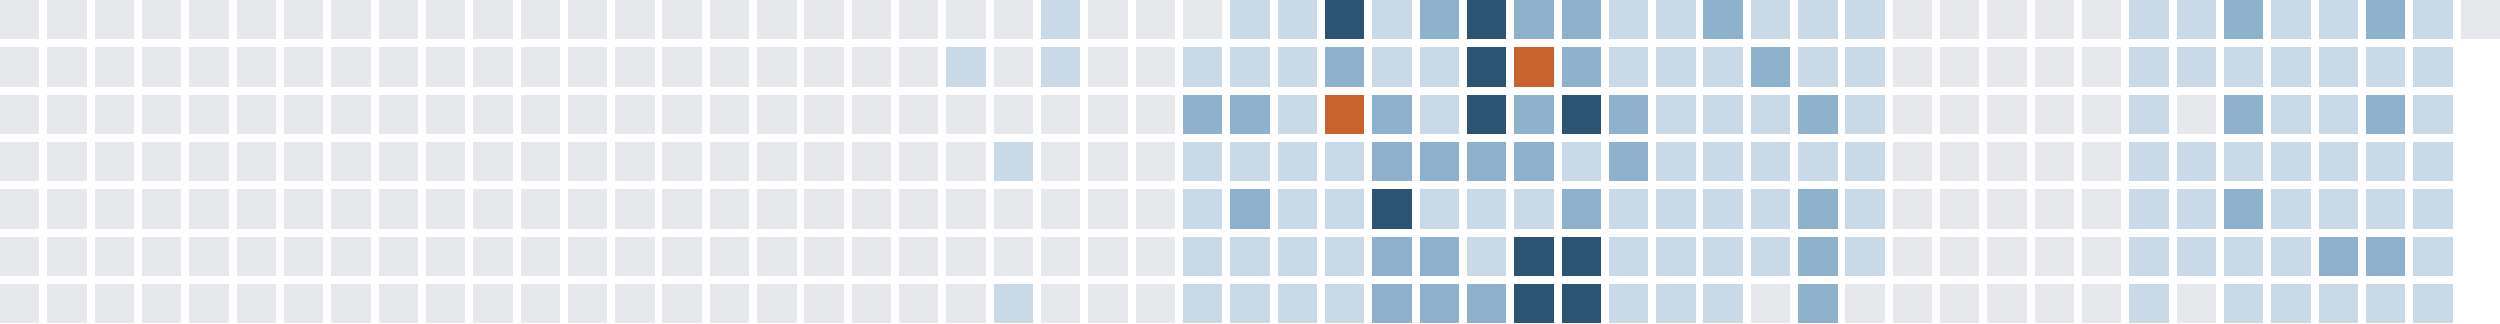
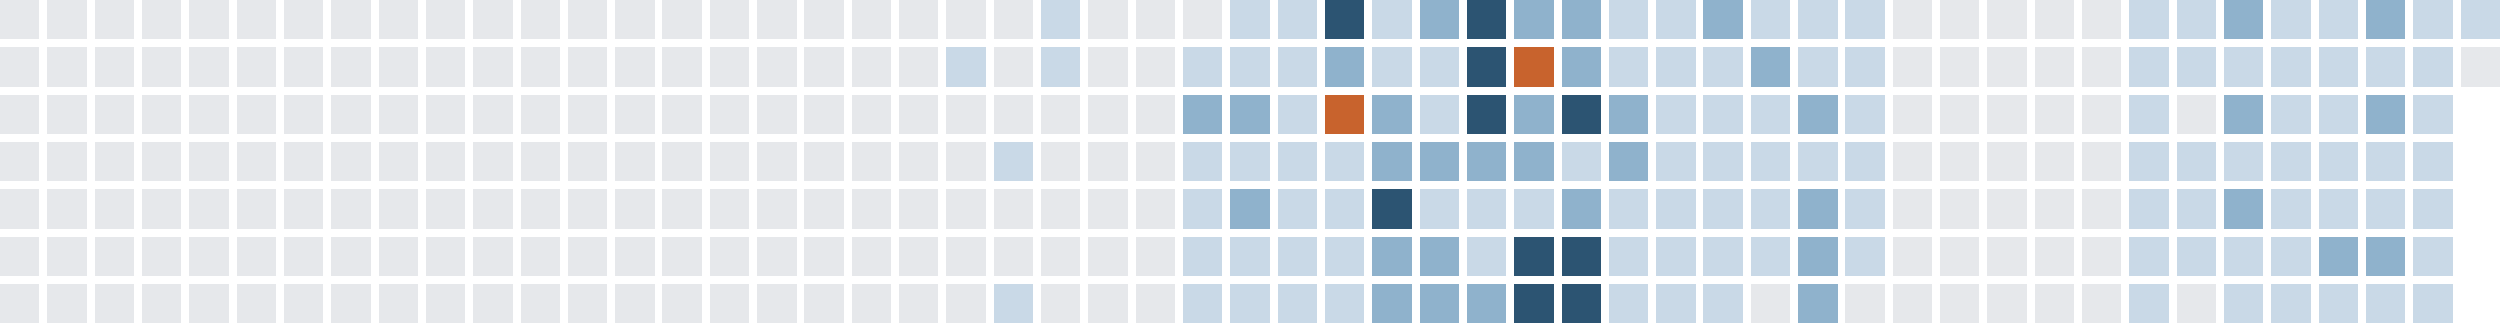
<svg xmlns="http://www.w3.org/2000/svg" version="1.1" width="634.0" height="82.0" viewBox="27.0 20.0 634.0 82.0">
  <rect style="fill:#e6e8eb;shape-rendering:crispedges" data-score="0" data-date="2025-05-25" x="27" y="20" width="10" height="10" />
  <rect style="fill:#e6e8eb;shape-rendering:crispedges" data-score="0" data-date="2025-06-01" x="39" y="20" width="10" height="10" />
  <rect style="fill:#e6e8eb;shape-rendering:crispedges" data-score="0" data-date="2025-06-08" x="51" y="20" width="10" height="10" />
  <rect style="fill:#e6e8eb;shape-rendering:crispedges" data-score="0" data-date="2025-06-15" x="63" y="20" width="10" height="10" />
  <rect style="fill:#e6e8eb;shape-rendering:crispedges" data-score="0" data-date="2025-06-22" x="75" y="20" width="10" height="10" />
  <rect style="fill:#e6e8eb;shape-rendering:crispedges" data-score="0" data-date="2025-06-29" x="87" y="20" width="10" height="10" />
  <rect style="fill:#e6e8eb;shape-rendering:crispedges" data-score="0" data-date="2025-07-06" x="99" y="20" width="10" height="10" />
  <rect style="fill:#e6e8eb;shape-rendering:crispedges" data-score="0" data-date="2025-07-13" x="111" y="20" width="10" height="10" />
  <rect style="fill:#e6e8eb;shape-rendering:crispedges" data-score="0" data-date="2025-07-20" x="123" y="20" width="10" height="10" />
  <rect style="fill:#e6e8eb;shape-rendering:crispedges" data-score="0" data-date="2025-07-27" x="135" y="20" width="10" height="10" />
  <rect style="fill:#e6e8eb;shape-rendering:crispedges" data-score="0" data-date="2025-08-03" x="147" y="20" width="10" height="10" />
  <rect style="fill:#e6e8eb;shape-rendering:crispedges" data-score="0" data-date="2025-08-10" x="159" y="20" width="10" height="10" />
  <rect style="fill:#e6e8eb;shape-rendering:crispedges" data-score="0" data-date="2025-08-17" x="171" y="20" width="10" height="10" />
  <rect style="fill:#e6e8eb;shape-rendering:crispedges" data-score="0" data-date="2025-08-24" x="183" y="20" width="10" height="10" />
  <rect style="fill:#e6e8eb;shape-rendering:crispedges" data-score="0" data-date="2025-08-31" x="195" y="20" width="10" height="10" />
  <rect style="fill:#e6e8eb;shape-rendering:crispedges" data-score="0" data-date="2025-09-07" x="207" y="20" width="10" height="10" />
  <rect style="fill:#e6e8eb;shape-rendering:crispedges" data-score="0" data-date="2025-09-14" x="219" y="20" width="10" height="10" />
  <rect style="fill:#e6e8eb;shape-rendering:crispedges" data-score="0" data-date="2025-09-21" x="231" y="20" width="10" height="10" />
  <rect style="fill:#e6e8eb;shape-rendering:crispedges" data-score="0" data-date="2025-09-28" x="243" y="20" width="10" height="10" />
  <rect style="fill:#e6e8eb;shape-rendering:crispedges" data-score="0" data-date="2025-10-05" x="255" y="20" width="10" height="10" />
  <rect style="fill:#e6e8eb;shape-rendering:crispedges" data-score="0" data-date="2025-10-12" x="267" y="20" width="10" height="10" />
  <rect style="fill:#e6e8eb;shape-rendering:crispedges" data-score="0" data-date="2025-10-19" x="279" y="20" width="10" height="10" />
  <rect style="fill:#c9d9e7;shape-rendering:crispedges" data-score="1" data-date="2025-10-26" x="291" y="20" width="10" height="10" />
  <rect style="fill:#e6e8eb;shape-rendering:crispedges" data-score="0" data-date="2025-11-02" x="303" y="20" width="10" height="10" />
  <rect style="fill:#e6e8eb;shape-rendering:crispedges" data-score="0" data-date="2025-11-09" x="315" y="20" width="10" height="10" />
  <rect style="fill:#e6e8eb;shape-rendering:crispedges" data-score="0" data-date="2025-11-16" x="327" y="20" width="10" height="10" />
  <rect style="fill:#c9d9e7;shape-rendering:crispedges" data-score="1" data-date="2025-11-23" x="339" y="20" width="10" height="10" />
  <rect style="fill:#c9d9e7;shape-rendering:crispedges" data-score="1" data-date="2025-11-30" x="351" y="20" width="10" height="10" />
  <rect style="fill:#2c5472;shape-rendering:crispedges" data-score="3" data-date="2025-12-07" x="363" y="20" width="10" height="10" />
  <rect style="fill:#c9d9e7;shape-rendering:crispedges" data-score="1" data-date="2025-12-14" x="375" y="20" width="10" height="10" />
  <rect style="fill:#8fb2cc;shape-rendering:crispedges" data-score="2" data-date="2025-12-21" x="387" y="20" width="10" height="10" />
  <rect style="fill:#2c5472;shape-rendering:crispedges" data-score="3" data-date="2025-12-28" x="399" y="20" width="10" height="10" />
  <rect style="fill:#8fb2cc;shape-rendering:crispedges" data-score="2" data-date="2026-01-04" x="411" y="20" width="10" height="10" />
  <rect style="fill:#8fb2cc;shape-rendering:crispedges" data-score="2" data-date="2026-01-11" x="423" y="20" width="10" height="10" />
  <rect style="fill:#c9d9e7;shape-rendering:crispedges" data-score="1" data-date="2026-01-18" x="435" y="20" width="10" height="10" />
  <rect style="fill:#c9d9e7;shape-rendering:crispedges" data-score="1" data-date="2026-01-25" x="447" y="20" width="10" height="10" />
  <rect style="fill:#8fb2cc;shape-rendering:crispedges" data-score="2" data-date="2026-02-01" x="459" y="20" width="10" height="10" />
  <rect style="fill:#c9d9e7;shape-rendering:crispedges" data-score="1" data-date="2026-02-08" x="471" y="20" width="10" height="10" />
  <rect style="fill:#c9d9e7;shape-rendering:crispedges" data-score="1" data-date="2026-02-15" x="483" y="20" width="10" height="10" />
  <rect style="fill:#c9d9e7;shape-rendering:crispedges" data-score="1" data-date="2026-02-22" x="495" y="20" width="10" height="10" />
  <rect style="fill:#e6e8eb;shape-rendering:crispedges" data-score="0" data-date="2026-03-01" x="507" y="20" width="10" height="10" />
  <rect style="fill:#e6e8eb;shape-rendering:crispedges" data-score="0" data-date="2026-03-08" x="519" y="20" width="10" height="10" />
  <rect style="fill:#e6e8eb;shape-rendering:crispedges" data-score="0" data-date="2026-03-15" x="531" y="20" width="10" height="10" />
  <rect style="fill:#e6e8eb;shape-rendering:crispedges" data-score="0" data-date="2026-03-22" x="543" y="20" width="10" height="10" />
  <rect style="fill:#e6e8eb;shape-rendering:crispedges" data-score="0" data-date="2026-03-29" x="555" y="20" width="10" height="10" />
  <rect style="fill:#c9d9e7;shape-rendering:crispedges" data-score="1" data-date="2026-04-05" x="567" y="20" width="10" height="10" />
  <rect style="fill:#c9d9e7;shape-rendering:crispedges" data-score="1" data-date="2026-04-12" x="579" y="20" width="10" height="10" />
  <rect style="fill:#8fb2cc;shape-rendering:crispedges" data-score="2" data-date="2026-04-19" x="591" y="20" width="10" height="10" />
  <rect style="fill:#c9d9e7;shape-rendering:crispedges" data-score="1" data-date="2026-04-26" x="603" y="20" width="10" height="10" />
  <rect style="fill:#c9d9e7;shape-rendering:crispedges" data-score="1" data-date="2026-05-03" x="615" y="20" width="10" height="10" />
  <rect style="fill:#8fb2cc;shape-rendering:crispedges" data-score="2" data-date="2026-05-10" x="627" y="20" width="10" height="10" />
  <rect style="fill:#c9d9e7;shape-rendering:crispedges" data-score="1" data-date="2026-05-17" x="639" y="20" width="10" height="10" />
-   <rect style="fill:#e6e8eb;shape-rendering:crispedges" data-score="0" data-date="2026-05-24" x="651" y="20" width="10" height="10" />
+   <rect style="fill:#c9d9e7;shape-rendering:crispedges" data-score="1" data-date="2026-05-24" x="651" y="20" width="10" height="10" />
  <rect style="fill:#e6e8eb;shape-rendering:crispedges" data-score="0" data-date="2025-05-26" x="27" y="32" width="10" height="10" />
  <rect style="fill:#e6e8eb;shape-rendering:crispedges" data-score="0" data-date="2025-06-02" x="39" y="32" width="10" height="10" />
  <rect style="fill:#e6e8eb;shape-rendering:crispedges" data-score="0" data-date="2025-06-09" x="51" y="32" width="10" height="10" />
  <rect style="fill:#e6e8eb;shape-rendering:crispedges" data-score="0" data-date="2025-06-16" x="63" y="32" width="10" height="10" />
  <rect style="fill:#e6e8eb;shape-rendering:crispedges" data-score="0" data-date="2025-06-23" x="75" y="32" width="10" height="10" />
  <rect style="fill:#e6e8eb;shape-rendering:crispedges" data-score="0" data-date="2025-06-30" x="87" y="32" width="10" height="10" />
  <rect style="fill:#e6e8eb;shape-rendering:crispedges" data-score="0" data-date="2025-07-07" x="99" y="32" width="10" height="10" />
  <rect style="fill:#e6e8eb;shape-rendering:crispedges" data-score="0" data-date="2025-07-14" x="111" y="32" width="10" height="10" />
  <rect style="fill:#e6e8eb;shape-rendering:crispedges" data-score="0" data-date="2025-07-21" x="123" y="32" width="10" height="10" />
  <rect style="fill:#e6e8eb;shape-rendering:crispedges" data-score="0" data-date="2025-07-28" x="135" y="32" width="10" height="10" />
  <rect style="fill:#e6e8eb;shape-rendering:crispedges" data-score="0" data-date="2025-08-04" x="147" y="32" width="10" height="10" />
  <rect style="fill:#e6e8eb;shape-rendering:crispedges" data-score="0" data-date="2025-08-11" x="159" y="32" width="10" height="10" />
  <rect style="fill:#e6e8eb;shape-rendering:crispedges" data-score="0" data-date="2025-08-18" x="171" y="32" width="10" height="10" />
  <rect style="fill:#e6e8eb;shape-rendering:crispedges" data-score="0" data-date="2025-08-25" x="183" y="32" width="10" height="10" />
  <rect style="fill:#e6e8eb;shape-rendering:crispedges" data-score="0" data-date="2025-09-01" x="195" y="32" width="10" height="10" />
  <rect style="fill:#e6e8eb;shape-rendering:crispedges" data-score="0" data-date="2025-09-08" x="207" y="32" width="10" height="10" />
  <rect style="fill:#e6e8eb;shape-rendering:crispedges" data-score="0" data-date="2025-09-15" x="219" y="32" width="10" height="10" />
  <rect style="fill:#e6e8eb;shape-rendering:crispedges" data-score="0" data-date="2025-09-22" x="231" y="32" width="10" height="10" />
  <rect style="fill:#e6e8eb;shape-rendering:crispedges" data-score="0" data-date="2025-09-29" x="243" y="32" width="10" height="10" />
  <rect style="fill:#e6e8eb;shape-rendering:crispedges" data-score="0" data-date="2025-10-06" x="255" y="32" width="10" height="10" />
  <rect style="fill:#c9d9e7;shape-rendering:crispedges" data-score="1" data-date="2025-10-13" x="267" y="32" width="10" height="10" />
  <rect style="fill:#e6e8eb;shape-rendering:crispedges" data-score="0" data-date="2025-10-20" x="279" y="32" width="10" height="10" />
  <rect style="fill:#c9d9e7;shape-rendering:crispedges" data-score="1" data-date="2025-10-27" x="291" y="32" width="10" height="10" />
  <rect style="fill:#e6e8eb;shape-rendering:crispedges" data-score="0" data-date="2025-11-03" x="303" y="32" width="10" height="10" />
  <rect style="fill:#e6e8eb;shape-rendering:crispedges" data-score="0" data-date="2025-11-10" x="315" y="32" width="10" height="10" />
  <rect style="fill:#c9d9e7;shape-rendering:crispedges" data-score="1" data-date="2025-11-17" x="327" y="32" width="10" height="10" />
  <rect style="fill:#c9d9e7;shape-rendering:crispedges" data-score="1" data-date="2025-11-24" x="339" y="32" width="10" height="10" />
  <rect style="fill:#c9d9e7;shape-rendering:crispedges" data-score="1" data-date="2025-12-01" x="351" y="32" width="10" height="10" />
  <rect style="fill:#8fb2cc;shape-rendering:crispedges" data-score="2" data-date="2025-12-08" x="363" y="32" width="10" height="10" />
  <rect style="fill:#c9d9e7;shape-rendering:crispedges" data-score="1" data-date="2025-12-15" x="375" y="32" width="10" height="10" />
  <rect style="fill:#c9d9e7;shape-rendering:crispedges" data-score="1" data-date="2025-12-22" x="387" y="32" width="10" height="10" />
  <rect style="fill:#2c5472;shape-rendering:crispedges" data-score="3" data-date="2025-12-29" x="399" y="32" width="10" height="10" />
  <rect style="fill:#c8632d;shape-rendering:crispedges" data-score="4" data-date="2026-01-05" x="411" y="32" width="10" height="10" />
  <rect style="fill:#8fb2cc;shape-rendering:crispedges" data-score="2" data-date="2026-01-12" x="423" y="32" width="10" height="10" />
  <rect style="fill:#c9d9e7;shape-rendering:crispedges" data-score="1" data-date="2026-01-19" x="435" y="32" width="10" height="10" />
  <rect style="fill:#c9d9e7;shape-rendering:crispedges" data-score="1" data-date="2026-01-26" x="447" y="32" width="10" height="10" />
  <rect style="fill:#c9d9e7;shape-rendering:crispedges" data-score="1" data-date="2026-02-02" x="459" y="32" width="10" height="10" />
  <rect style="fill:#8fb2cc;shape-rendering:crispedges" data-score="2" data-date="2026-02-09" x="471" y="32" width="10" height="10" />
  <rect style="fill:#c9d9e7;shape-rendering:crispedges" data-score="1" data-date="2026-02-16" x="483" y="32" width="10" height="10" />
  <rect style="fill:#c9d9e7;shape-rendering:crispedges" data-score="1" data-date="2026-02-23" x="495" y="32" width="10" height="10" />
  <rect style="fill:#e6e8eb;shape-rendering:crispedges" data-score="0" data-date="2026-03-02" x="507" y="32" width="10" height="10" />
  <rect style="fill:#e6e8eb;shape-rendering:crispedges" data-score="0" data-date="2026-03-09" x="519" y="32" width="10" height="10" />
  <rect style="fill:#e6e8eb;shape-rendering:crispedges" data-score="0" data-date="2026-03-16" x="531" y="32" width="10" height="10" />
  <rect style="fill:#e6e8eb;shape-rendering:crispedges" data-score="0" data-date="2026-03-23" x="543" y="32" width="10" height="10" />
  <rect style="fill:#e6e8eb;shape-rendering:crispedges" data-score="0" data-date="2026-03-30" x="555" y="32" width="10" height="10" />
  <rect style="fill:#c9d9e7;shape-rendering:crispedges" data-score="1" data-date="2026-04-06" x="567" y="32" width="10" height="10" />
  <rect style="fill:#c9d9e7;shape-rendering:crispedges" data-score="1" data-date="2026-04-13" x="579" y="32" width="10" height="10" />
  <rect style="fill:#c9d9e7;shape-rendering:crispedges" data-score="1" data-date="2026-04-20" x="591" y="32" width="10" height="10" />
  <rect style="fill:#c9d9e7;shape-rendering:crispedges" data-score="1" data-date="2026-04-27" x="603" y="32" width="10" height="10" />
  <rect style="fill:#c9d9e7;shape-rendering:crispedges" data-score="1" data-date="2026-05-04" x="615" y="32" width="10" height="10" />
  <rect style="fill:#c9d9e7;shape-rendering:crispedges" data-score="1" data-date="2026-05-11" x="627" y="32" width="10" height="10" />
  <rect style="fill:#c9d9e7;shape-rendering:crispedges" data-score="1" data-date="2026-05-18" x="639" y="32" width="10" height="10" />
+   <rect style="fill:#e6e8eb;shape-rendering:crispedges" data-score="0" data-date="2026-05-25" x="651" y="32" width="10" height="10" />
  <rect style="fill:#e6e8eb;shape-rendering:crispedges" data-score="0" data-date="2025-05-27" x="27" y="44" width="10" height="10" />
  <rect style="fill:#e6e8eb;shape-rendering:crispedges" data-score="0" data-date="2025-06-03" x="39" y="44" width="10" height="10" />
  <rect style="fill:#e6e8eb;shape-rendering:crispedges" data-score="0" data-date="2025-06-10" x="51" y="44" width="10" height="10" />
  <rect style="fill:#e6e8eb;shape-rendering:crispedges" data-score="0" data-date="2025-06-17" x="63" y="44" width="10" height="10" />
  <rect style="fill:#e6e8eb;shape-rendering:crispedges" data-score="0" data-date="2025-06-24" x="75" y="44" width="10" height="10" />
  <rect style="fill:#e6e8eb;shape-rendering:crispedges" data-score="0" data-date="2025-07-01" x="87" y="44" width="10" height="10" />
  <rect style="fill:#e6e8eb;shape-rendering:crispedges" data-score="0" data-date="2025-07-08" x="99" y="44" width="10" height="10" />
  <rect style="fill:#e6e8eb;shape-rendering:crispedges" data-score="0" data-date="2025-07-15" x="111" y="44" width="10" height="10" />
  <rect style="fill:#e6e8eb;shape-rendering:crispedges" data-score="0" data-date="2025-07-22" x="123" y="44" width="10" height="10" />
  <rect style="fill:#e6e8eb;shape-rendering:crispedges" data-score="0" data-date="2025-07-29" x="135" y="44" width="10" height="10" />
  <rect style="fill:#e6e8eb;shape-rendering:crispedges" data-score="0" data-date="2025-08-05" x="147" y="44" width="10" height="10" />
  <rect style="fill:#e6e8eb;shape-rendering:crispedges" data-score="0" data-date="2025-08-12" x="159" y="44" width="10" height="10" />
  <rect style="fill:#e6e8eb;shape-rendering:crispedges" data-score="0" data-date="2025-08-19" x="171" y="44" width="10" height="10" />
  <rect style="fill:#e6e8eb;shape-rendering:crispedges" data-score="0" data-date="2025-08-26" x="183" y="44" width="10" height="10" />
  <rect style="fill:#e6e8eb;shape-rendering:crispedges" data-score="0" data-date="2025-09-02" x="195" y="44" width="10" height="10" />
  <rect style="fill:#e6e8eb;shape-rendering:crispedges" data-score="0" data-date="2025-09-09" x="207" y="44" width="10" height="10" />
  <rect style="fill:#e6e8eb;shape-rendering:crispedges" data-score="0" data-date="2025-09-16" x="219" y="44" width="10" height="10" />
  <rect style="fill:#e6e8eb;shape-rendering:crispedges" data-score="0" data-date="2025-09-23" x="231" y="44" width="10" height="10" />
  <rect style="fill:#e6e8eb;shape-rendering:crispedges" data-score="0" data-date="2025-09-30" x="243" y="44" width="10" height="10" />
  <rect style="fill:#e6e8eb;shape-rendering:crispedges" data-score="0" data-date="2025-10-07" x="255" y="44" width="10" height="10" />
  <rect style="fill:#e6e8eb;shape-rendering:crispedges" data-score="0" data-date="2025-10-14" x="267" y="44" width="10" height="10" />
  <rect style="fill:#e6e8eb;shape-rendering:crispedges" data-score="0" data-date="2025-10-21" x="279" y="44" width="10" height="10" />
  <rect style="fill:#e6e8eb;shape-rendering:crispedges" data-score="0" data-date="2025-10-28" x="291" y="44" width="10" height="10" />
  <rect style="fill:#e6e8eb;shape-rendering:crispedges" data-score="0" data-date="2025-11-04" x="303" y="44" width="10" height="10" />
  <rect style="fill:#e6e8eb;shape-rendering:crispedges" data-score="0" data-date="2025-11-11" x="315" y="44" width="10" height="10" />
  <rect style="fill:#8fb2cc;shape-rendering:crispedges" data-score="2" data-date="2025-11-18" x="327" y="44" width="10" height="10" />
  <rect style="fill:#8fb2cc;shape-rendering:crispedges" data-score="2" data-date="2025-11-25" x="339" y="44" width="10" height="10" />
  <rect style="fill:#c9d9e7;shape-rendering:crispedges" data-score="1" data-date="2025-12-02" x="351" y="44" width="10" height="10" />
  <rect style="fill:#c8632d;shape-rendering:crispedges" data-score="4" data-date="2025-12-09" x="363" y="44" width="10" height="10" />
  <rect style="fill:#8fb2cc;shape-rendering:crispedges" data-score="2" data-date="2025-12-16" x="375" y="44" width="10" height="10" />
  <rect style="fill:#c9d9e7;shape-rendering:crispedges" data-score="1" data-date="2025-12-23" x="387" y="44" width="10" height="10" />
  <rect style="fill:#2c5472;shape-rendering:crispedges" data-score="3" data-date="2025-12-30" x="399" y="44" width="10" height="10" />
  <rect style="fill:#8fb2cc;shape-rendering:crispedges" data-score="2" data-date="2026-01-06" x="411" y="44" width="10" height="10" />
  <rect style="fill:#2c5472;shape-rendering:crispedges" data-score="3" data-date="2026-01-13" x="423" y="44" width="10" height="10" />
  <rect style="fill:#8fb2cc;shape-rendering:crispedges" data-score="2" data-date="2026-01-20" x="435" y="44" width="10" height="10" />
  <rect style="fill:#c9d9e7;shape-rendering:crispedges" data-score="1" data-date="2026-01-27" x="447" y="44" width="10" height="10" />
  <rect style="fill:#c9d9e7;shape-rendering:crispedges" data-score="1" data-date="2026-02-03" x="459" y="44" width="10" height="10" />
  <rect style="fill:#c9d9e7;shape-rendering:crispedges" data-score="1" data-date="2026-02-10" x="471" y="44" width="10" height="10" />
  <rect style="fill:#8fb2cc;shape-rendering:crispedges" data-score="2" data-date="2026-02-17" x="483" y="44" width="10" height="10" />
  <rect style="fill:#c9d9e7;shape-rendering:crispedges" data-score="1" data-date="2026-02-24" x="495" y="44" width="10" height="10" />
  <rect style="fill:#e6e8eb;shape-rendering:crispedges" data-score="0" data-date="2026-03-03" x="507" y="44" width="10" height="10" />
  <rect style="fill:#e6e8eb;shape-rendering:crispedges" data-score="0" data-date="2026-03-10" x="519" y="44" width="10" height="10" />
  <rect style="fill:#e6e8eb;shape-rendering:crispedges" data-score="0" data-date="2026-03-17" x="531" y="44" width="10" height="10" />
  <rect style="fill:#e6e8eb;shape-rendering:crispedges" data-score="0" data-date="2026-03-24" x="543" y="44" width="10" height="10" />
  <rect style="fill:#e6e8eb;shape-rendering:crispedges" data-score="0" data-date="2026-03-31" x="555" y="44" width="10" height="10" />
  <rect style="fill:#c9d9e7;shape-rendering:crispedges" data-score="1" data-date="2026-04-07" x="567" y="44" width="10" height="10" />
  <rect style="fill:#e6e8eb;shape-rendering:crispedges" data-score="0" data-date="2026-04-14" x="579" y="44" width="10" height="10" />
  <rect style="fill:#8fb2cc;shape-rendering:crispedges" data-score="2" data-date="2026-04-21" x="591" y="44" width="10" height="10" />
  <rect style="fill:#c9d9e7;shape-rendering:crispedges" data-score="1" data-date="2026-04-28" x="603" y="44" width="10" height="10" />
  <rect style="fill:#c9d9e7;shape-rendering:crispedges" data-score="1" data-date="2026-05-05" x="615" y="44" width="10" height="10" />
  <rect style="fill:#8fb2cc;shape-rendering:crispedges" data-score="2" data-date="2026-05-12" x="627" y="44" width="10" height="10" />
  <rect style="fill:#c9d9e7;shape-rendering:crispedges" data-score="1" data-date="2026-05-19" x="639" y="44" width="10" height="10" />
  <rect style="fill:#e6e8eb;shape-rendering:crispedges" data-score="0" data-date="2025-05-28" x="27" y="56" width="10" height="10" />
  <rect style="fill:#e6e8eb;shape-rendering:crispedges" data-score="0" data-date="2025-06-04" x="39" y="56" width="10" height="10" />
  <rect style="fill:#e6e8eb;shape-rendering:crispedges" data-score="0" data-date="2025-06-11" x="51" y="56" width="10" height="10" />
  <rect style="fill:#e6e8eb;shape-rendering:crispedges" data-score="0" data-date="2025-06-18" x="63" y="56" width="10" height="10" />
  <rect style="fill:#e6e8eb;shape-rendering:crispedges" data-score="0" data-date="2025-06-25" x="75" y="56" width="10" height="10" />
  <rect style="fill:#e6e8eb;shape-rendering:crispedges" data-score="0" data-date="2025-07-02" x="87" y="56" width="10" height="10" />
  <rect style="fill:#e6e8eb;shape-rendering:crispedges" data-score="0" data-date="2025-07-09" x="99" y="56" width="10" height="10" />
  <rect style="fill:#e6e8eb;shape-rendering:crispedges" data-score="0" data-date="2025-07-16" x="111" y="56" width="10" height="10" />
  <rect style="fill:#e6e8eb;shape-rendering:crispedges" data-score="0" data-date="2025-07-23" x="123" y="56" width="10" height="10" />
  <rect style="fill:#e6e8eb;shape-rendering:crispedges" data-score="0" data-date="2025-07-30" x="135" y="56" width="10" height="10" />
  <rect style="fill:#e6e8eb;shape-rendering:crispedges" data-score="0" data-date="2025-08-06" x="147" y="56" width="10" height="10" />
  <rect style="fill:#e6e8eb;shape-rendering:crispedges" data-score="0" data-date="2025-08-13" x="159" y="56" width="10" height="10" />
  <rect style="fill:#e6e8eb;shape-rendering:crispedges" data-score="0" data-date="2025-08-20" x="171" y="56" width="10" height="10" />
  <rect style="fill:#e6e8eb;shape-rendering:crispedges" data-score="0" data-date="2025-08-27" x="183" y="56" width="10" height="10" />
  <rect style="fill:#e6e8eb;shape-rendering:crispedges" data-score="0" data-date="2025-09-03" x="195" y="56" width="10" height="10" />
  <rect style="fill:#e6e8eb;shape-rendering:crispedges" data-score="0" data-date="2025-09-10" x="207" y="56" width="10" height="10" />
  <rect style="fill:#e6e8eb;shape-rendering:crispedges" data-score="0" data-date="2025-09-17" x="219" y="56" width="10" height="10" />
  <rect style="fill:#e6e8eb;shape-rendering:crispedges" data-score="0" data-date="2025-09-24" x="231" y="56" width="10" height="10" />
  <rect style="fill:#e6e8eb;shape-rendering:crispedges" data-score="0" data-date="2025-10-01" x="243" y="56" width="10" height="10" />
  <rect style="fill:#e6e8eb;shape-rendering:crispedges" data-score="0" data-date="2025-10-08" x="255" y="56" width="10" height="10" />
  <rect style="fill:#e6e8eb;shape-rendering:crispedges" data-score="0" data-date="2025-10-15" x="267" y="56" width="10" height="10" />
  <rect style="fill:#c9d9e7;shape-rendering:crispedges" data-score="1" data-date="2025-10-22" x="279" y="56" width="10" height="10" />
  <rect style="fill:#e6e8eb;shape-rendering:crispedges" data-score="0" data-date="2025-10-29" x="291" y="56" width="10" height="10" />
  <rect style="fill:#e6e8eb;shape-rendering:crispedges" data-score="0" data-date="2025-11-05" x="303" y="56" width="10" height="10" />
  <rect style="fill:#e6e8eb;shape-rendering:crispedges" data-score="0" data-date="2025-11-12" x="315" y="56" width="10" height="10" />
  <rect style="fill:#c9d9e7;shape-rendering:crispedges" data-score="1" data-date="2025-11-19" x="327" y="56" width="10" height="10" />
  <rect style="fill:#c9d9e7;shape-rendering:crispedges" data-score="1" data-date="2025-11-26" x="339" y="56" width="10" height="10" />
  <rect style="fill:#c9d9e7;shape-rendering:crispedges" data-score="1" data-date="2025-12-03" x="351" y="56" width="10" height="10" />
  <rect style="fill:#c9d9e7;shape-rendering:crispedges" data-score="1" data-date="2025-12-10" x="363" y="56" width="10" height="10" />
  <rect style="fill:#8fb2cc;shape-rendering:crispedges" data-score="2" data-date="2025-12-17" x="375" y="56" width="10" height="10" />
  <rect style="fill:#8fb2cc;shape-rendering:crispedges" data-score="2" data-date="2025-12-24" x="387" y="56" width="10" height="10" />
  <rect style="fill:#8fb2cc;shape-rendering:crispedges" data-score="2" data-date="2025-12-31" x="399" y="56" width="10" height="10" />
  <rect style="fill:#8fb2cc;shape-rendering:crispedges" data-score="2" data-date="2026-01-07" x="411" y="56" width="10" height="10" />
  <rect style="fill:#c9d9e7;shape-rendering:crispedges" data-score="1" data-date="2026-01-14" x="423" y="56" width="10" height="10" />
  <rect style="fill:#8fb2cc;shape-rendering:crispedges" data-score="2" data-date="2026-01-21" x="435" y="56" width="10" height="10" />
  <rect style="fill:#c9d9e7;shape-rendering:crispedges" data-score="1" data-date="2026-01-28" x="447" y="56" width="10" height="10" />
  <rect style="fill:#c9d9e7;shape-rendering:crispedges" data-score="1" data-date="2026-02-04" x="459" y="56" width="10" height="10" />
  <rect style="fill:#c9d9e7;shape-rendering:crispedges" data-score="1" data-date="2026-02-11" x="471" y="56" width="10" height="10" />
  <rect style="fill:#c9d9e7;shape-rendering:crispedges" data-score="1" data-date="2026-02-18" x="483" y="56" width="10" height="10" />
  <rect style="fill:#c9d9e7;shape-rendering:crispedges" data-score="1" data-date="2026-02-25" x="495" y="56" width="10" height="10" />
  <rect style="fill:#e6e8eb;shape-rendering:crispedges" data-score="0" data-date="2026-03-04" x="507" y="56" width="10" height="10" />
  <rect style="fill:#e6e8eb;shape-rendering:crispedges" data-score="0" data-date="2026-03-11" x="519" y="56" width="10" height="10" />
  <rect style="fill:#e6e8eb;shape-rendering:crispedges" data-score="0" data-date="2026-03-18" x="531" y="56" width="10" height="10" />
  <rect style="fill:#e6e8eb;shape-rendering:crispedges" data-score="0" data-date="2026-03-25" x="543" y="56" width="10" height="10" />
  <rect style="fill:#e6e8eb;shape-rendering:crispedges" data-score="0" data-date="2026-04-01" x="555" y="56" width="10" height="10" />
  <rect style="fill:#c9d9e7;shape-rendering:crispedges" data-score="1" data-date="2026-04-08" x="567" y="56" width="10" height="10" />
  <rect style="fill:#c9d9e7;shape-rendering:crispedges" data-score="1" data-date="2026-04-15" x="579" y="56" width="10" height="10" />
  <rect style="fill:#c9d9e7;shape-rendering:crispedges" data-score="1" data-date="2026-04-22" x="591" y="56" width="10" height="10" />
  <rect style="fill:#c9d9e7;shape-rendering:crispedges" data-score="1" data-date="2026-04-29" x="603" y="56" width="10" height="10" />
  <rect style="fill:#c9d9e7;shape-rendering:crispedges" data-score="1" data-date="2026-05-06" x="615" y="56" width="10" height="10" />
  <rect style="fill:#c9d9e7;shape-rendering:crispedges" data-score="1" data-date="2026-05-13" x="627" y="56" width="10" height="10" />
  <rect style="fill:#c9d9e7;shape-rendering:crispedges" data-score="1" data-date="2026-05-20" x="639" y="56" width="10" height="10" />
  <rect style="fill:#e6e8eb;shape-rendering:crispedges" data-score="0" data-date="2025-05-29" x="27" y="68" width="10" height="10" />
  <rect style="fill:#e6e8eb;shape-rendering:crispedges" data-score="0" data-date="2025-06-05" x="39" y="68" width="10" height="10" />
  <rect style="fill:#e6e8eb;shape-rendering:crispedges" data-score="0" data-date="2025-06-12" x="51" y="68" width="10" height="10" />
  <rect style="fill:#e6e8eb;shape-rendering:crispedges" data-score="0" data-date="2025-06-19" x="63" y="68" width="10" height="10" />
  <rect style="fill:#e6e8eb;shape-rendering:crispedges" data-score="0" data-date="2025-06-26" x="75" y="68" width="10" height="10" />
  <rect style="fill:#e6e8eb;shape-rendering:crispedges" data-score="0" data-date="2025-07-03" x="87" y="68" width="10" height="10" />
  <rect style="fill:#e6e8eb;shape-rendering:crispedges" data-score="0" data-date="2025-07-10" x="99" y="68" width="10" height="10" />
  <rect style="fill:#e6e8eb;shape-rendering:crispedges" data-score="0" data-date="2025-07-17" x="111" y="68" width="10" height="10" />
  <rect style="fill:#e6e8eb;shape-rendering:crispedges" data-score="0" data-date="2025-07-24" x="123" y="68" width="10" height="10" />
  <rect style="fill:#e6e8eb;shape-rendering:crispedges" data-score="0" data-date="2025-07-31" x="135" y="68" width="10" height="10" />
  <rect style="fill:#e6e8eb;shape-rendering:crispedges" data-score="0" data-date="2025-08-07" x="147" y="68" width="10" height="10" />
  <rect style="fill:#e6e8eb;shape-rendering:crispedges" data-score="0" data-date="2025-08-14" x="159" y="68" width="10" height="10" />
  <rect style="fill:#e6e8eb;shape-rendering:crispedges" data-score="0" data-date="2025-08-21" x="171" y="68" width="10" height="10" />
  <rect style="fill:#e6e8eb;shape-rendering:crispedges" data-score="0" data-date="2025-08-28" x="183" y="68" width="10" height="10" />
  <rect style="fill:#e6e8eb;shape-rendering:crispedges" data-score="0" data-date="2025-09-04" x="195" y="68" width="10" height="10" />
  <rect style="fill:#e6e8eb;shape-rendering:crispedges" data-score="0" data-date="2025-09-11" x="207" y="68" width="10" height="10" />
  <rect style="fill:#e6e8eb;shape-rendering:crispedges" data-score="0" data-date="2025-09-18" x="219" y="68" width="10" height="10" />
  <rect style="fill:#e6e8eb;shape-rendering:crispedges" data-score="0" data-date="2025-09-25" x="231" y="68" width="10" height="10" />
  <rect style="fill:#e6e8eb;shape-rendering:crispedges" data-score="0" data-date="2025-10-02" x="243" y="68" width="10" height="10" />
  <rect style="fill:#e6e8eb;shape-rendering:crispedges" data-score="0" data-date="2025-10-09" x="255" y="68" width="10" height="10" />
  <rect style="fill:#e6e8eb;shape-rendering:crispedges" data-score="0" data-date="2025-10-16" x="267" y="68" width="10" height="10" />
  <rect style="fill:#e6e8eb;shape-rendering:crispedges" data-score="0" data-date="2025-10-23" x="279" y="68" width="10" height="10" />
  <rect style="fill:#e6e8eb;shape-rendering:crispedges" data-score="0" data-date="2025-10-30" x="291" y="68" width="10" height="10" />
  <rect style="fill:#e6e8eb;shape-rendering:crispedges" data-score="0" data-date="2025-11-06" x="303" y="68" width="10" height="10" />
  <rect style="fill:#e6e8eb;shape-rendering:crispedges" data-score="0" data-date="2025-11-13" x="315" y="68" width="10" height="10" />
  <rect style="fill:#c9d9e7;shape-rendering:crispedges" data-score="1" data-date="2025-11-20" x="327" y="68" width="10" height="10" />
  <rect style="fill:#8fb2cc;shape-rendering:crispedges" data-score="2" data-date="2025-11-27" x="339" y="68" width="10" height="10" />
  <rect style="fill:#c9d9e7;shape-rendering:crispedges" data-score="1" data-date="2025-12-04" x="351" y="68" width="10" height="10" />
  <rect style="fill:#c9d9e7;shape-rendering:crispedges" data-score="1" data-date="2025-12-11" x="363" y="68" width="10" height="10" />
  <rect style="fill:#2c5472;shape-rendering:crispedges" data-score="3" data-date="2025-12-18" x="375" y="68" width="10" height="10" />
  <rect style="fill:#c9d9e7;shape-rendering:crispedges" data-score="1" data-date="2025-12-25" x="387" y="68" width="10" height="10" />
  <rect style="fill:#c9d9e7;shape-rendering:crispedges" data-score="1" data-date="2026-01-01" x="399" y="68" width="10" height="10" />
  <rect style="fill:#c9d9e7;shape-rendering:crispedges" data-score="1" data-date="2026-01-08" x="411" y="68" width="10" height="10" />
  <rect style="fill:#8fb2cc;shape-rendering:crispedges" data-score="2" data-date="2026-01-15" x="423" y="68" width="10" height="10" />
  <rect style="fill:#c9d9e7;shape-rendering:crispedges" data-score="1" data-date="2026-01-22" x="435" y="68" width="10" height="10" />
  <rect style="fill:#c9d9e7;shape-rendering:crispedges" data-score="1" data-date="2026-01-29" x="447" y="68" width="10" height="10" />
  <rect style="fill:#c9d9e7;shape-rendering:crispedges" data-score="1" data-date="2026-02-05" x="459" y="68" width="10" height="10" />
  <rect style="fill:#c9d9e7;shape-rendering:crispedges" data-score="1" data-date="2026-02-12" x="471" y="68" width="10" height="10" />
  <rect style="fill:#8fb2cc;shape-rendering:crispedges" data-score="2" data-date="2026-02-19" x="483" y="68" width="10" height="10" />
  <rect style="fill:#c9d9e7;shape-rendering:crispedges" data-score="1" data-date="2026-02-26" x="495" y="68" width="10" height="10" />
  <rect style="fill:#e6e8eb;shape-rendering:crispedges" data-score="0" data-date="2026-03-05" x="507" y="68" width="10" height="10" />
  <rect style="fill:#e6e8eb;shape-rendering:crispedges" data-score="0" data-date="2026-03-12" x="519" y="68" width="10" height="10" />
  <rect style="fill:#e6e8eb;shape-rendering:crispedges" data-score="0" data-date="2026-03-19" x="531" y="68" width="10" height="10" />
  <rect style="fill:#e6e8eb;shape-rendering:crispedges" data-score="0" data-date="2026-03-26" x="543" y="68" width="10" height="10" />
  <rect style="fill:#e6e8eb;shape-rendering:crispedges" data-score="0" data-date="2026-04-02" x="555" y="68" width="10" height="10" />
  <rect style="fill:#c9d9e7;shape-rendering:crispedges" data-score="1" data-date="2026-04-09" x="567" y="68" width="10" height="10" />
  <rect style="fill:#c9d9e7;shape-rendering:crispedges" data-score="1" data-date="2026-04-16" x="579" y="68" width="10" height="10" />
  <rect style="fill:#8fb2cc;shape-rendering:crispedges" data-score="2" data-date="2026-04-23" x="591" y="68" width="10" height="10" />
  <rect style="fill:#c9d9e7;shape-rendering:crispedges" data-score="1" data-date="2026-04-30" x="603" y="68" width="10" height="10" />
  <rect style="fill:#c9d9e7;shape-rendering:crispedges" data-score="1" data-date="2026-05-07" x="615" y="68" width="10" height="10" />
  <rect style="fill:#c9d9e7;shape-rendering:crispedges" data-score="1" data-date="2026-05-14" x="627" y="68" width="10" height="10" />
  <rect style="fill:#c9d9e7;shape-rendering:crispedges" data-score="1" data-date="2026-05-21" x="639" y="68" width="10" height="10" />
  <rect style="fill:#e6e8eb;shape-rendering:crispedges" data-score="0" data-date="2025-05-30" x="27" y="80" width="10" height="10" />
  <rect style="fill:#e6e8eb;shape-rendering:crispedges" data-score="0" data-date="2025-06-06" x="39" y="80" width="10" height="10" />
  <rect style="fill:#e6e8eb;shape-rendering:crispedges" data-score="0" data-date="2025-06-13" x="51" y="80" width="10" height="10" />
  <rect style="fill:#e6e8eb;shape-rendering:crispedges" data-score="0" data-date="2025-06-20" x="63" y="80" width="10" height="10" />
  <rect style="fill:#e6e8eb;shape-rendering:crispedges" data-score="0" data-date="2025-06-27" x="75" y="80" width="10" height="10" />
  <rect style="fill:#e6e8eb;shape-rendering:crispedges" data-score="0" data-date="2025-07-04" x="87" y="80" width="10" height="10" />
  <rect style="fill:#e6e8eb;shape-rendering:crispedges" data-score="0" data-date="2025-07-11" x="99" y="80" width="10" height="10" />
  <rect style="fill:#e6e8eb;shape-rendering:crispedges" data-score="0" data-date="2025-07-18" x="111" y="80" width="10" height="10" />
  <rect style="fill:#e6e8eb;shape-rendering:crispedges" data-score="0" data-date="2025-07-25" x="123" y="80" width="10" height="10" />
  <rect style="fill:#e6e8eb;shape-rendering:crispedges" data-score="0" data-date="2025-08-01" x="135" y="80" width="10" height="10" />
  <rect style="fill:#e6e8eb;shape-rendering:crispedges" data-score="0" data-date="2025-08-08" x="147" y="80" width="10" height="10" />
  <rect style="fill:#e6e8eb;shape-rendering:crispedges" data-score="0" data-date="2025-08-15" x="159" y="80" width="10" height="10" />
  <rect style="fill:#e6e8eb;shape-rendering:crispedges" data-score="0" data-date="2025-08-22" x="171" y="80" width="10" height="10" />
  <rect style="fill:#e6e8eb;shape-rendering:crispedges" data-score="0" data-date="2025-08-29" x="183" y="80" width="10" height="10" />
  <rect style="fill:#e6e8eb;shape-rendering:crispedges" data-score="0" data-date="2025-09-05" x="195" y="80" width="10" height="10" />
  <rect style="fill:#e6e8eb;shape-rendering:crispedges" data-score="0" data-date="2025-09-12" x="207" y="80" width="10" height="10" />
  <rect style="fill:#e6e8eb;shape-rendering:crispedges" data-score="0" data-date="2025-09-19" x="219" y="80" width="10" height="10" />
  <rect style="fill:#e6e8eb;shape-rendering:crispedges" data-score="0" data-date="2025-09-26" x="231" y="80" width="10" height="10" />
  <rect style="fill:#e6e8eb;shape-rendering:crispedges" data-score="0" data-date="2025-10-03" x="243" y="80" width="10" height="10" />
  <rect style="fill:#e6e8eb;shape-rendering:crispedges" data-score="0" data-date="2025-10-10" x="255" y="80" width="10" height="10" />
  <rect style="fill:#e6e8eb;shape-rendering:crispedges" data-score="0" data-date="2025-10-17" x="267" y="80" width="10" height="10" />
  <rect style="fill:#e6e8eb;shape-rendering:crispedges" data-score="0" data-date="2025-10-24" x="279" y="80" width="10" height="10" />
  <rect style="fill:#e6e8eb;shape-rendering:crispedges" data-score="0" data-date="2025-10-31" x="291" y="80" width="10" height="10" />
  <rect style="fill:#e6e8eb;shape-rendering:crispedges" data-score="0" data-date="2025-11-07" x="303" y="80" width="10" height="10" />
  <rect style="fill:#e6e8eb;shape-rendering:crispedges" data-score="0" data-date="2025-11-14" x="315" y="80" width="10" height="10" />
  <rect style="fill:#c9d9e7;shape-rendering:crispedges" data-score="1" data-date="2025-11-21" x="327" y="80" width="10" height="10" />
  <rect style="fill:#c9d9e7;shape-rendering:crispedges" data-score="1" data-date="2025-11-28" x="339" y="80" width="10" height="10" />
  <rect style="fill:#c9d9e7;shape-rendering:crispedges" data-score="1" data-date="2025-12-05" x="351" y="80" width="10" height="10" />
  <rect style="fill:#c9d9e7;shape-rendering:crispedges" data-score="1" data-date="2025-12-12" x="363" y="80" width="10" height="10" />
  <rect style="fill:#8fb2cc;shape-rendering:crispedges" data-score="2" data-date="2025-12-19" x="375" y="80" width="10" height="10" />
  <rect style="fill:#8fb2cc;shape-rendering:crispedges" data-score="2" data-date="2025-12-26" x="387" y="80" width="10" height="10" />
  <rect style="fill:#c9d9e7;shape-rendering:crispedges" data-score="1" data-date="2026-01-02" x="399" y="80" width="10" height="10" />
  <rect style="fill:#2c5472;shape-rendering:crispedges" data-score="3" data-date="2026-01-09" x="411" y="80" width="10" height="10" />
  <rect style="fill:#2c5472;shape-rendering:crispedges" data-score="3" data-date="2026-01-16" x="423" y="80" width="10" height="10" />
  <rect style="fill:#c9d9e7;shape-rendering:crispedges" data-score="1" data-date="2026-01-23" x="435" y="80" width="10" height="10" />
  <rect style="fill:#c9d9e7;shape-rendering:crispedges" data-score="1" data-date="2026-01-30" x="447" y="80" width="10" height="10" />
  <rect style="fill:#c9d9e7;shape-rendering:crispedges" data-score="1" data-date="2026-02-06" x="459" y="80" width="10" height="10" />
  <rect style="fill:#c9d9e7;shape-rendering:crispedges" data-score="1" data-date="2026-02-13" x="471" y="80" width="10" height="10" />
  <rect style="fill:#8fb2cc;shape-rendering:crispedges" data-score="2" data-date="2026-02-20" x="483" y="80" width="10" height="10" />
  <rect style="fill:#c9d9e7;shape-rendering:crispedges" data-score="1" data-date="2026-02-27" x="495" y="80" width="10" height="10" />
  <rect style="fill:#e6e8eb;shape-rendering:crispedges" data-score="0" data-date="2026-03-06" x="507" y="80" width="10" height="10" />
  <rect style="fill:#e6e8eb;shape-rendering:crispedges" data-score="0" data-date="2026-03-13" x="519" y="80" width="10" height="10" />
  <rect style="fill:#e6e8eb;shape-rendering:crispedges" data-score="0" data-date="2026-03-20" x="531" y="80" width="10" height="10" />
  <rect style="fill:#e6e8eb;shape-rendering:crispedges" data-score="0" data-date="2026-03-27" x="543" y="80" width="10" height="10" />
  <rect style="fill:#e6e8eb;shape-rendering:crispedges" data-score="0" data-date="2026-04-03" x="555" y="80" width="10" height="10" />
  <rect style="fill:#c9d9e7;shape-rendering:crispedges" data-score="1" data-date="2026-04-10" x="567" y="80" width="10" height="10" />
  <rect style="fill:#c9d9e7;shape-rendering:crispedges" data-score="1" data-date="2026-04-17" x="579" y="80" width="10" height="10" />
  <rect style="fill:#c9d9e7;shape-rendering:crispedges" data-score="1" data-date="2026-04-24" x="591" y="80" width="10" height="10" />
  <rect style="fill:#c9d9e7;shape-rendering:crispedges" data-score="1" data-date="2026-05-01" x="603" y="80" width="10" height="10" />
  <rect style="fill:#8fb2cc;shape-rendering:crispedges" data-score="2" data-date="2026-05-08" x="615" y="80" width="10" height="10" />
  <rect style="fill:#8fb2cc;shape-rendering:crispedges" data-score="2" data-date="2026-05-15" x="627" y="80" width="10" height="10" />
  <rect style="fill:#c9d9e7;shape-rendering:crispedges" data-score="1" data-date="2026-05-22" x="639" y="80" width="10" height="10" />
  <rect style="fill:#e6e8eb;shape-rendering:crispedges" data-score="0" data-date="2025-05-31" x="27" y="92" width="10" height="10" />
  <rect style="fill:#e6e8eb;shape-rendering:crispedges" data-score="0" data-date="2025-06-07" x="39" y="92" width="10" height="10" />
  <rect style="fill:#e6e8eb;shape-rendering:crispedges" data-score="0" data-date="2025-06-14" x="51" y="92" width="10" height="10" />
  <rect style="fill:#e6e8eb;shape-rendering:crispedges" data-score="0" data-date="2025-06-21" x="63" y="92" width="10" height="10" />
  <rect style="fill:#e6e8eb;shape-rendering:crispedges" data-score="0" data-date="2025-06-28" x="75" y="92" width="10" height="10" />
  <rect style="fill:#e6e8eb;shape-rendering:crispedges" data-score="0" data-date="2025-07-05" x="87" y="92" width="10" height="10" />
  <rect style="fill:#e6e8eb;shape-rendering:crispedges" data-score="0" data-date="2025-07-12" x="99" y="92" width="10" height="10" />
  <rect style="fill:#e6e8eb;shape-rendering:crispedges" data-score="0" data-date="2025-07-19" x="111" y="92" width="10" height="10" />
  <rect style="fill:#e6e8eb;shape-rendering:crispedges" data-score="0" data-date="2025-07-26" x="123" y="92" width="10" height="10" />
  <rect style="fill:#e6e8eb;shape-rendering:crispedges" data-score="0" data-date="2025-08-02" x="135" y="92" width="10" height="10" />
  <rect style="fill:#e6e8eb;shape-rendering:crispedges" data-score="0" data-date="2025-08-09" x="147" y="92" width="10" height="10" />
  <rect style="fill:#e6e8eb;shape-rendering:crispedges" data-score="0" data-date="2025-08-16" x="159" y="92" width="10" height="10" />
  <rect style="fill:#e6e8eb;shape-rendering:crispedges" data-score="0" data-date="2025-08-23" x="171" y="92" width="10" height="10" />
  <rect style="fill:#e6e8eb;shape-rendering:crispedges" data-score="0" data-date="2025-08-30" x="183" y="92" width="10" height="10" />
  <rect style="fill:#e6e8eb;shape-rendering:crispedges" data-score="0" data-date="2025-09-06" x="195" y="92" width="10" height="10" />
  <rect style="fill:#e6e8eb;shape-rendering:crispedges" data-score="0" data-date="2025-09-13" x="207" y="92" width="10" height="10" />
  <rect style="fill:#e6e8eb;shape-rendering:crispedges" data-score="0" data-date="2025-09-20" x="219" y="92" width="10" height="10" />
  <rect style="fill:#e6e8eb;shape-rendering:crispedges" data-score="0" data-date="2025-09-27" x="231" y="92" width="10" height="10" />
  <rect style="fill:#e6e8eb;shape-rendering:crispedges" data-score="0" data-date="2025-10-04" x="243" y="92" width="10" height="10" />
  <rect style="fill:#e6e8eb;shape-rendering:crispedges" data-score="0" data-date="2025-10-11" x="255" y="92" width="10" height="10" />
  <rect style="fill:#e6e8eb;shape-rendering:crispedges" data-score="0" data-date="2025-10-18" x="267" y="92" width="10" height="10" />
  <rect style="fill:#c9d9e7;shape-rendering:crispedges" data-score="1" data-date="2025-10-25" x="279" y="92" width="10" height="10" />
  <rect style="fill:#e6e8eb;shape-rendering:crispedges" data-score="0" data-date="2025-11-01" x="291" y="92" width="10" height="10" />
  <rect style="fill:#e6e8eb;shape-rendering:crispedges" data-score="0" data-date="2025-11-08" x="303" y="92" width="10" height="10" />
  <rect style="fill:#e6e8eb;shape-rendering:crispedges" data-score="0" data-date="2025-11-15" x="315" y="92" width="10" height="10" />
  <rect style="fill:#c9d9e7;shape-rendering:crispedges" data-score="1" data-date="2025-11-22" x="327" y="92" width="10" height="10" />
  <rect style="fill:#c9d9e7;shape-rendering:crispedges" data-score="1" data-date="2025-11-29" x="339" y="92" width="10" height="10" />
  <rect style="fill:#c9d9e7;shape-rendering:crispedges" data-score="1" data-date="2025-12-06" x="351" y="92" width="10" height="10" />
  <rect style="fill:#c9d9e7;shape-rendering:crispedges" data-score="1" data-date="2025-12-13" x="363" y="92" width="10" height="10" />
  <rect style="fill:#8fb2cc;shape-rendering:crispedges" data-score="2" data-date="2025-12-20" x="375" y="92" width="10" height="10" />
  <rect style="fill:#8fb2cc;shape-rendering:crispedges" data-score="2" data-date="2025-12-27" x="387" y="92" width="10" height="10" />
  <rect style="fill:#8fb2cc;shape-rendering:crispedges" data-score="2" data-date="2026-01-03" x="399" y="92" width="10" height="10" />
  <rect style="fill:#2c5472;shape-rendering:crispedges" data-score="3" data-date="2026-01-10" x="411" y="92" width="10" height="10" />
  <rect style="fill:#2c5472;shape-rendering:crispedges" data-score="3" data-date="2026-01-17" x="423" y="92" width="10" height="10" />
  <rect style="fill:#c9d9e7;shape-rendering:crispedges" data-score="1" data-date="2026-01-24" x="435" y="92" width="10" height="10" />
  <rect style="fill:#c9d9e7;shape-rendering:crispedges" data-score="1" data-date="2026-01-31" x="447" y="92" width="10" height="10" />
  <rect style="fill:#c9d9e7;shape-rendering:crispedges" data-score="1" data-date="2026-02-07" x="459" y="92" width="10" height="10" />
  <rect style="fill:#e6e8eb;shape-rendering:crispedges" data-score="0" data-date="2026-02-14" x="471" y="92" width="10" height="10" />
  <rect style="fill:#8fb2cc;shape-rendering:crispedges" data-score="2" data-date="2026-02-21" x="483" y="92" width="10" height="10" />
  <rect style="fill:#e6e8eb;shape-rendering:crispedges" data-score="0" data-date="2026-02-28" x="495" y="92" width="10" height="10" />
  <rect style="fill:#e6e8eb;shape-rendering:crispedges" data-score="0" data-date="2026-03-07" x="507" y="92" width="10" height="10" />
  <rect style="fill:#e6e8eb;shape-rendering:crispedges" data-score="0" data-date="2026-03-14" x="519" y="92" width="10" height="10" />
  <rect style="fill:#e6e8eb;shape-rendering:crispedges" data-score="0" data-date="2026-03-21" x="531" y="92" width="10" height="10" />
  <rect style="fill:#e6e8eb;shape-rendering:crispedges" data-score="0" data-date="2026-03-28" x="543" y="92" width="10" height="10" />
  <rect style="fill:#e6e8eb;shape-rendering:crispedges" data-score="0" data-date="2026-04-04" x="555" y="92" width="10" height="10" />
  <rect style="fill:#c9d9e7;shape-rendering:crispedges" data-score="1" data-date="2026-04-11" x="567" y="92" width="10" height="10" />
  <rect style="fill:#e6e8eb;shape-rendering:crispedges" data-score="0" data-date="2026-04-18" x="579" y="92" width="10" height="10" />
  <rect style="fill:#c9d9e7;shape-rendering:crispedges" data-score="1" data-date="2026-04-25" x="591" y="92" width="10" height="10" />
  <rect style="fill:#c9d9e7;shape-rendering:crispedges" data-score="1" data-date="2026-05-02" x="603" y="92" width="10" height="10" />
  <rect style="fill:#c9d9e7;shape-rendering:crispedges" data-score="1" data-date="2026-05-09" x="615" y="92" width="10" height="10" />
  <rect style="fill:#c9d9e7;shape-rendering:crispedges" data-score="1" data-date="2026-05-16" x="627" y="92" width="10" height="10" />
  <rect style="fill:#c9d9e7;shape-rendering:crispedges" data-score="1" data-date="2026-05-23" x="639" y="92" width="10" height="10" />
</svg>
